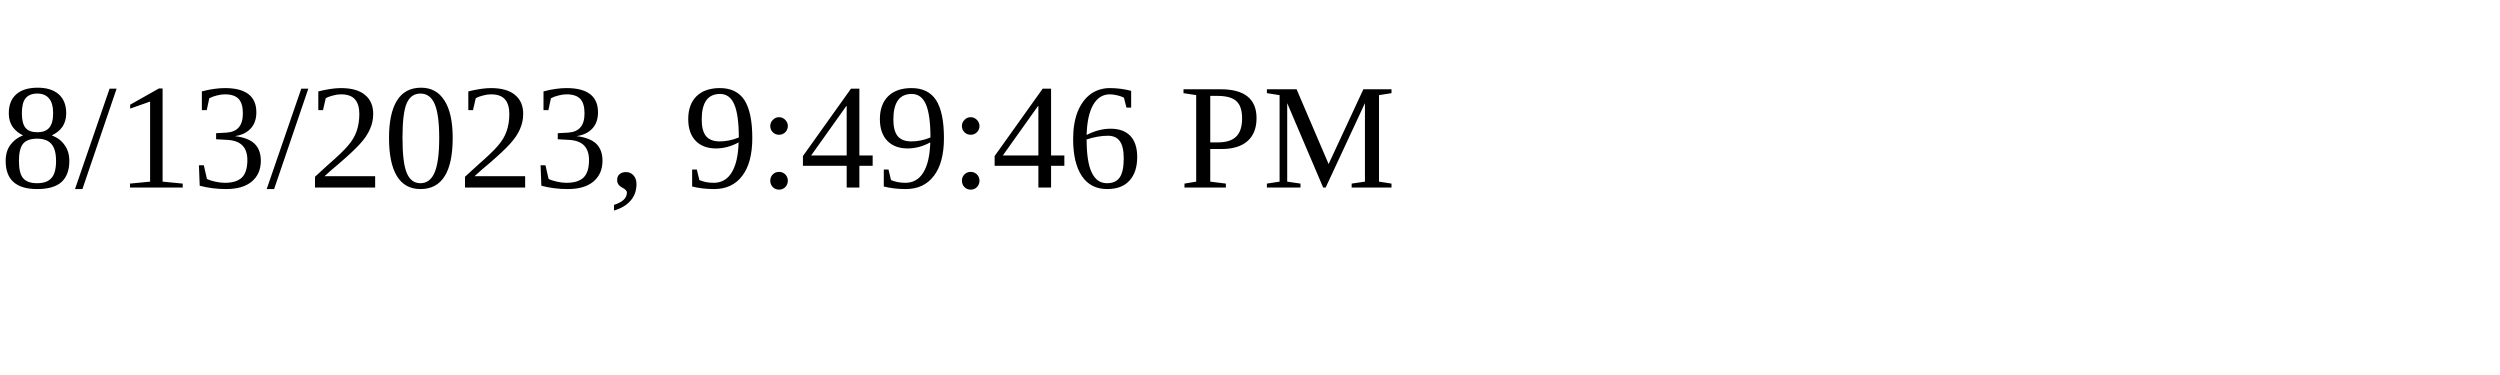
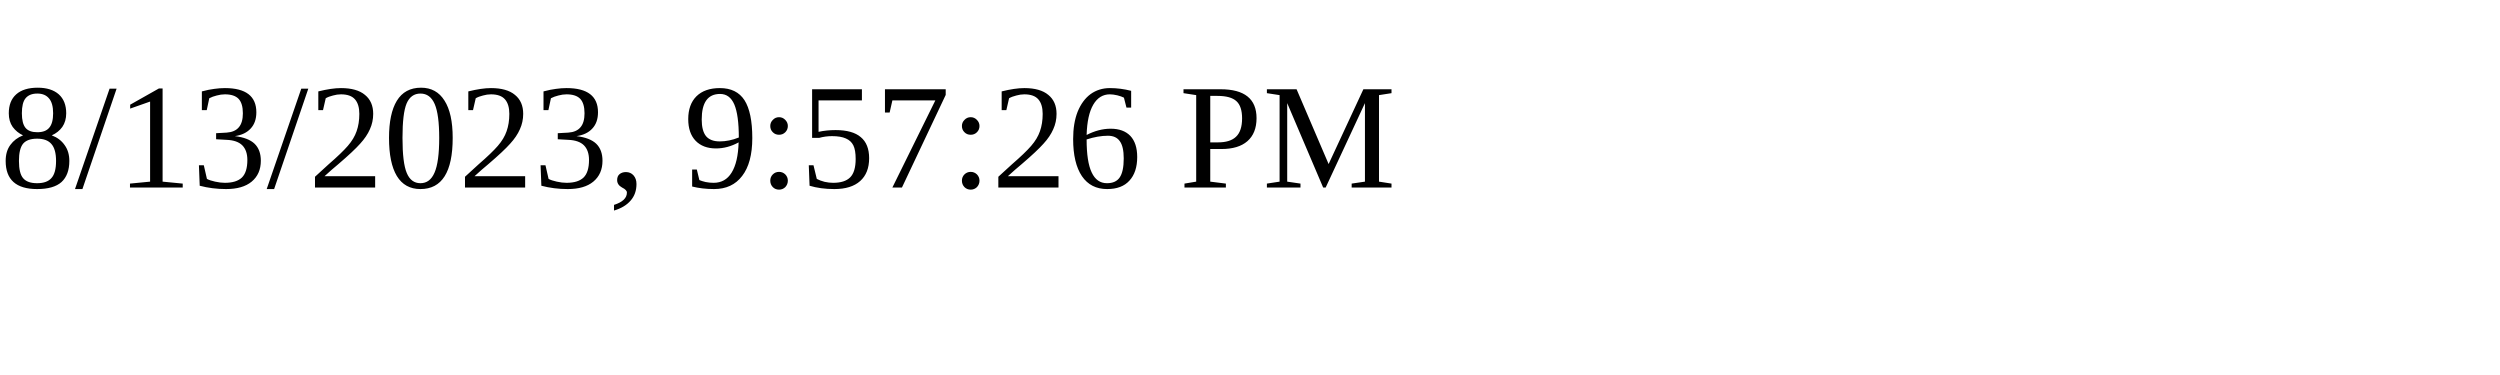
<svg xmlns="http://www.w3.org/2000/svg" height="30" width="200">
-   <text x="0" y="15">8/13/2023, 9:49:46 PM</text>
+   <text x="0" y="15">8/13/2023, 9:57:26 PM</text>
</svg>
